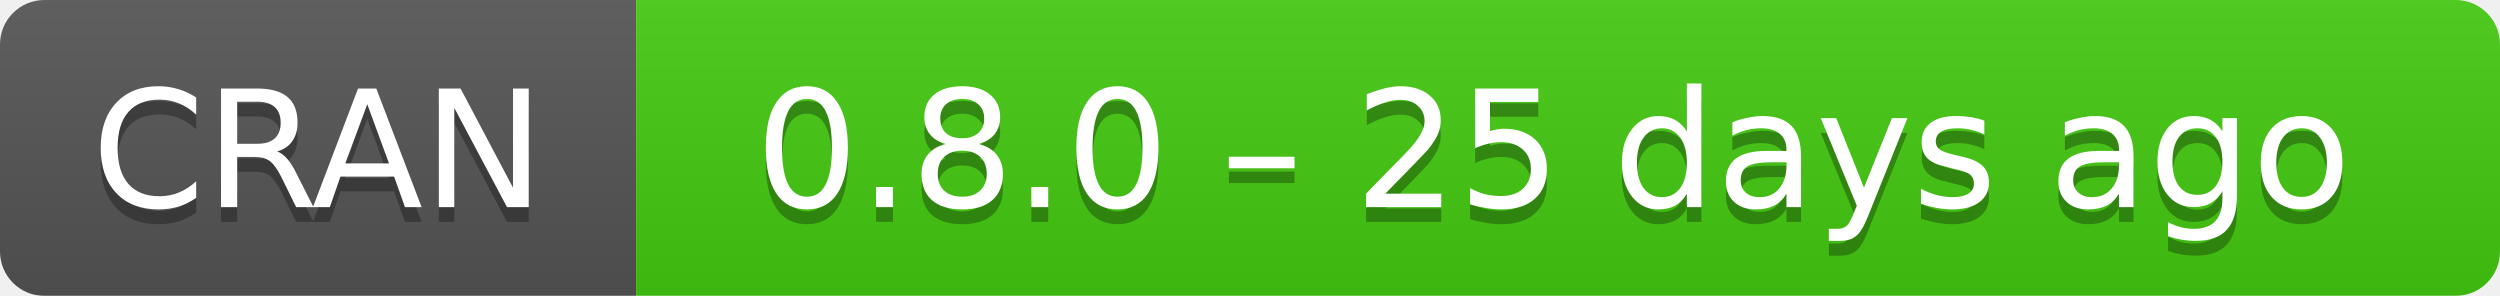
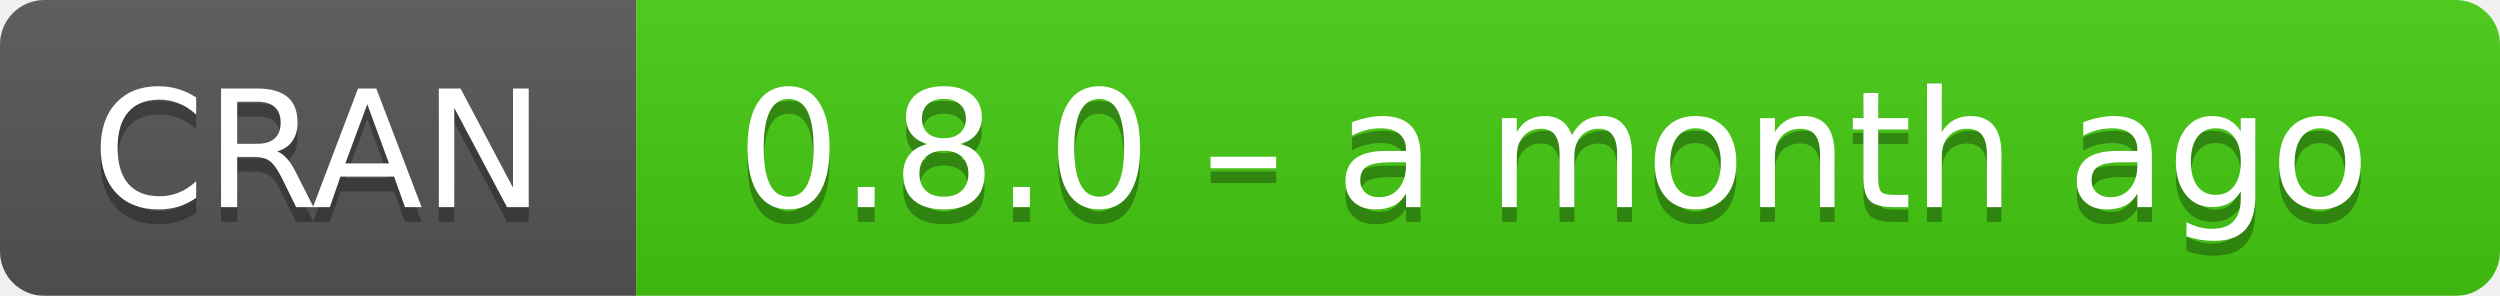
- <svg xmlns="http://www.w3.org/2000/svg" width="169" height="20" aria-label="CRAN 0.8.0 – 25 days ago">
+ <svg xmlns="http://www.w3.org/2000/svg" width="169" height="20" aria-label="CRAN 0.8.0 – a month ago">
  <linearGradient id="b" x2="0" y2="100%">
    <stop offset="0" stop-color="#bbb" stop-opacity=".1" />
    <stop offset="1" stop-opacity=".1" />
  </linearGradient>
  <mask id="a">
    <rect width="169" height="20" rx="3" fill="#fff" />
  </mask>
  <g mask="url(#a)">
    <path fill="#555" d="M0 0h43v20H0z" />
    <path fill="#4c1" d="M43 0h147v20H43z" />
    <path fill="url(#b)" d="M0 0h169v20H0z" />
  </g>
  <g fill="#fff" text-anchor="middle" font-family="DejaVu Sans,Verdana,Geneva,sans-serif" font-size="11">
    <text x="21.5" y="15" fill="#010101" fill-opacity=".3">
      CRAN
    </text>
    <text x="21.5" y="14">
      CRAN
    </text>
    <text x="105" y="15" fill="#010101" fill-opacity=".3">
-       0.8.0 – 25 days ago
+       0.8.0 – a month ago
    </text>
    <text x="105" y="14">
-       0.8.0 – 25 days ago
+       0.8.0 – a month ago
    </text>
  </g>
</svg>
